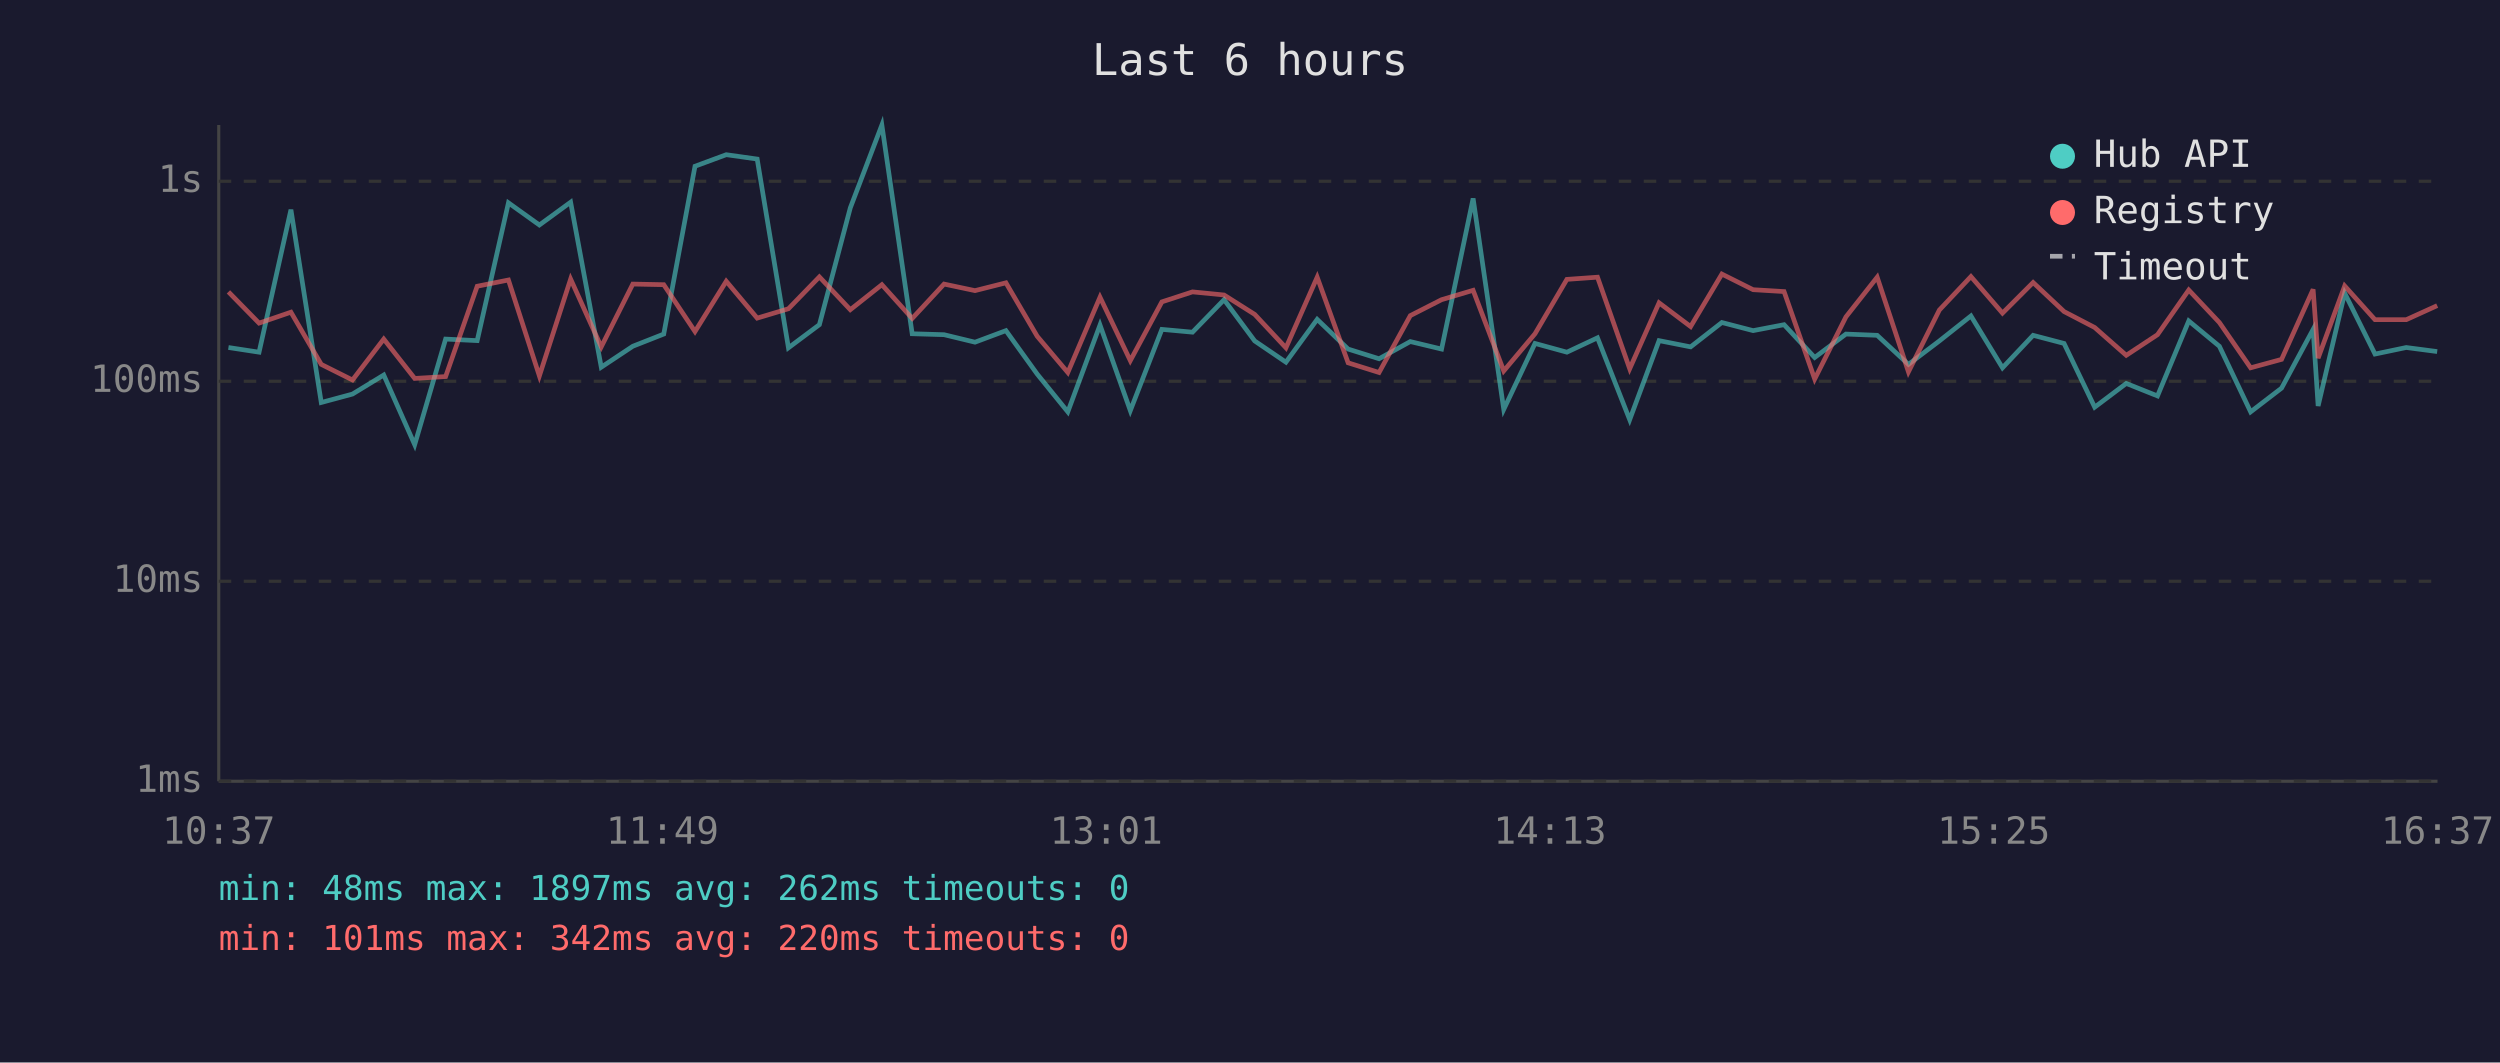
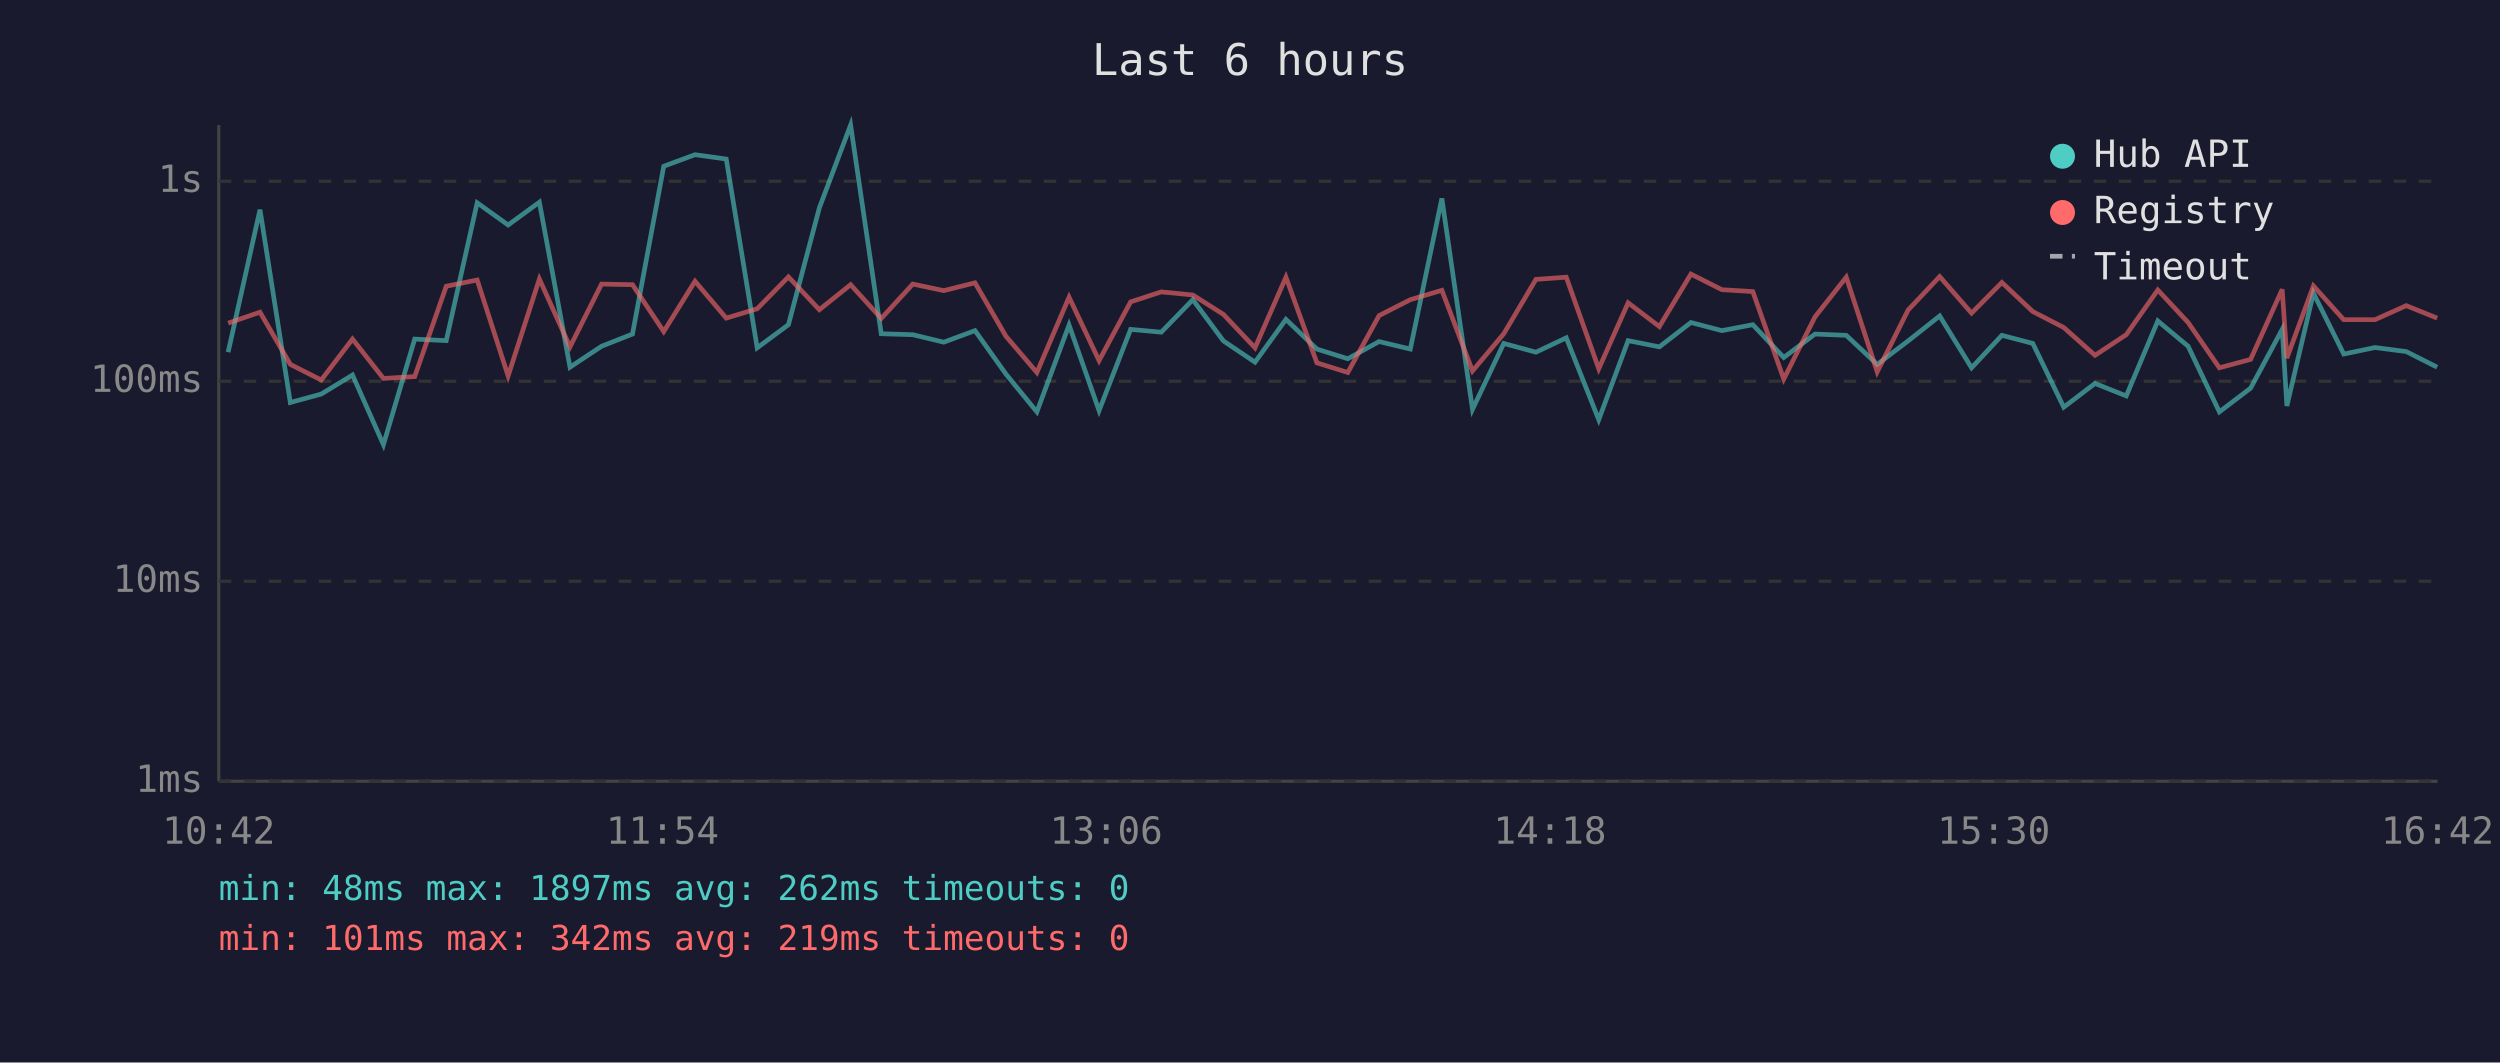
<svg xmlns="http://www.w3.org/2000/svg" viewBox="0 0 800 340" font-family="monospace" font-size="12">
  <rect width="800" height="340" fill="#1a1a2e" />
  <text x="400" y="24" fill="#e0e0e0" font-size="14" text-anchor="middle">Last 6 hours</text>
  <line x1="70" y1="40" x2="70" y2="250" stroke="#444" stroke-width="1" />
  <line x1="70" y1="250" x2="780" y2="250" stroke="#444" stroke-width="1" />
  <line x1="70" y1="250" x2="780" y2="250" stroke="#333" stroke-width="1" stroke-dasharray="4" />
  <text x="65" y="250" fill="#888" text-anchor="end" dominant-baseline="middle">1ms</text>
  <line x1="70" y1="186" x2="780" y2="186" stroke="#333" stroke-width="1" stroke-dasharray="4" />
  <text x="65" y="186" fill="#888" text-anchor="end" dominant-baseline="middle">10ms</text>
  <line x1="70" y1="122" x2="780" y2="122" stroke="#333" stroke-width="1" stroke-dasharray="4" />
  <text x="65" y="122" fill="#888" text-anchor="end" dominant-baseline="middle">100ms</text>
  <line x1="70" y1="58" x2="780" y2="58" stroke="#333" stroke-width="1" stroke-dasharray="4" />
  <text x="65" y="58" fill="#888" text-anchor="end" dominant-baseline="middle">1s</text>
-   <text x="70" y="270" fill="#888" text-anchor="middle">10:37</text>
-   <text x="212" y="270" fill="#888" text-anchor="middle">11:49</text>
-   <text x="354" y="270" fill="#888" text-anchor="middle">13:01</text>
-   <text x="496" y="270" fill="#888" text-anchor="middle">14:13</text>
-   <text x="638" y="270" fill="#888" text-anchor="middle">15:25</text>
-   <text x="780" y="270" fill="#888" text-anchor="middle">16:37</text>
-   <polyline points="73.1,111.2 82.9,112.7 93.1,67.1 102.8,128.8 112.8,126.1 122.8,120.0 132.7,142.3 142.6,108.5 152.7,109.0 162.7,64.9 172.6,72.0 182.6,64.7 192.4,117.5 202.5,110.8 212.4,106.9 222.4,53.2 232.4,49.5 242.3,50.9 252.3,111.3 262.2,103.9 272.1,66.5 282.2,40.0 291.9,106.8 302.1,107.1 312.0,109.5 321.9,105.8 331.9,119.7 341.7,131.8 352.0,104.0 361.7,131.4 371.8,105.4 381.6,106.3 391.7,95.9 401.5,109.1 411.5,115.9 421.5,102.2 431.4,111.7 441.3,114.8 451.3,109.3 461.3,111.7 471.4,63.5 481.2,131.0 491.2,109.9 501.4,112.7 511.2,108.1 521.5,134.3 530.9,109.0 541.0,111.0 551.0,103.2 561.0,105.8 570.9,103.9 580.7,114.4 590.7,106.9 600.7,107.3 610.7,116.6 620.6,109.1 630.7,101.1 640.8,117.7 650.6,107.3 660.5,109.9 670.3,130.3 680.4,122.7 690.4,126.7 700.4,102.7 710.2,110.8 720.2,131.8 730.1,124.2 740.2,105.4 741.8,129.9 750.3,93.8 760.0,113.3 770.0,111.2 779.9,112.5" fill="none" stroke="#4ecdc4" stroke-width="1.5" opacity="0.6" />
-   <polyline points="73.1,93.4 82.9,103.4 93.1,99.9 102.8,116.6 112.8,121.6 122.8,108.5 132.7,121.1 142.6,120.5 152.7,91.6 162.7,89.6 172.6,120.3 182.6,89.3 192.4,111.0 202.5,90.9 212.4,91.1 222.4,106.1 232.4,90.0 242.3,101.8 252.3,98.8 262.2,88.6 272.1,99.1 282.2,91.1 291.9,101.9 302.1,90.9 312.0,93.0 321.9,90.5 331.9,107.6 341.7,119.2 352.0,95.1 361.7,115.4 371.8,96.6 381.6,93.4 391.7,94.4 401.5,100.6 411.5,111.3 421.5,88.7 431.4,116.1 441.3,119.2 451.3,101.0 461.3,95.9 471.4,92.9 481.2,118.7 491.2,106.8 501.4,89.4 511.2,88.7 521.5,118.0 530.9,96.9 541.0,104.5 551.0,87.7 561.0,92.7 570.9,93.3 580.7,121.3 590.7,101.4 600.7,88.7 610.7,119.0 620.6,99.2 630.7,88.5 640.8,100.2 650.6,90.4 660.5,99.7 670.3,104.8 680.4,113.7 690.4,107.1 700.4,92.8 710.2,103.2 720.2,117.7 730.1,115.0 740.2,92.6 741.8,114.6 750.3,91.5 760.0,102.3 770.0,102.3 779.9,97.8" fill="none" stroke="#ff6b6b" stroke-width="1.5" opacity="0.6" />
+   <text x="70" y="270" fill="#888" text-anchor="middle">10:42</text>
+   <text x="212" y="270" fill="#888" text-anchor="middle">11:54</text>
+   <text x="354" y="270" fill="#888" text-anchor="middle">13:06</text>
+   <text x="496" y="270" fill="#888" text-anchor="middle">14:18</text>
+   <text x="638" y="270" fill="#888" text-anchor="middle">15:30</text>
+   <text x="780" y="270" fill="#888" text-anchor="middle">16:42</text>
+   <polyline points="73.0,112.7 83.2,67.1 92.9,128.8 102.8,126.1 112.8,120.0 122.7,142.3 132.7,108.5 142.8,109.0 152.7,64.9 162.6,72.0 172.6,64.7 182.4,117.5 192.5,110.8 202.4,106.9 212.4,53.2 222.4,49.5 232.4,50.9 242.3,111.3 252.3,103.9 262.2,66.5 272.2,40.0 282.0,106.8 292.1,107.1 302.0,109.5 312.0,105.8 321.9,119.7 331.8,131.8 342.1,104.0 351.7,131.4 361.8,105.4 371.6,106.3 381.7,95.9 391.5,109.1 401.6,115.9 411.5,102.2 421.4,111.7 431.3,114.8 441.3,109.3 451.3,111.7 461.4,63.5 471.2,131.0 481.2,109.9 491.5,112.7 501.2,108.1 511.6,134.3 521.0,109.0 531.0,111.0 541.1,103.2 551.0,105.8 560.9,103.9 570.8,114.4 580.8,106.9 590.8,107.3 600.7,116.6 610.6,109.1 620.7,101.1 630.9,117.7 640.6,107.3 650.5,109.9 660.4,130.3 670.4,122.7 680.4,126.7 690.5,102.7 700.2,110.8 710.2,131.8 720.2,124.2 730.3,105.4 731.8,129.9 740.3,93.8 750.0,113.3 760.0,111.2 770.0,112.5 779.9,117.5" fill="none" stroke="#4ecdc4" stroke-width="1.5" opacity="0.6" />
+   <polyline points="73.0,103.4 83.2,99.9 92.9,116.6 102.8,121.6 112.8,108.5 122.7,121.1 132.7,120.5 142.8,91.6 152.7,89.6 162.6,120.3 172.6,89.3 182.4,111.0 192.5,90.9 202.4,91.1 212.4,106.1 222.4,90.0 232.4,101.8 242.3,98.8 252.3,88.6 262.2,99.1 272.2,91.1 282.0,101.9 292.1,90.9 302.0,93.0 312.0,90.5 321.9,107.6 331.8,119.2 342.1,95.1 351.7,115.4 361.8,96.6 371.6,93.4 381.7,94.4 391.5,100.6 401.6,111.3 411.5,88.7 421.4,116.1 431.3,119.2 441.3,101.0 451.3,95.9 461.4,92.9 471.2,118.7 481.2,106.8 491.5,89.4 501.2,88.7 511.6,118.0 521.0,96.9 531.0,104.5 541.1,87.7 551.0,92.7 560.9,93.3 570.8,121.3 580.8,101.4 590.8,88.7 600.7,119.0 610.6,99.2 620.7,88.5 630.9,100.2 640.6,90.4 650.5,99.7 660.4,104.8 670.4,113.7 680.4,107.1 690.5,92.8 700.2,103.2 710.2,117.7 720.2,115.0 730.3,92.6 731.8,114.6 740.3,91.5 750.0,102.3 760.0,102.3 770.0,97.8 779.9,101.8" fill="none" stroke="#ff6b6b" stroke-width="1.5" opacity="0.6" />
  <circle cx="660" cy="50" r="4" fill="#4ecdc4" />
  <text x="670" y="50" fill="#e0e0e0" dominant-baseline="middle">Hub API</text>
  <circle cx="660" cy="68" r="4" fill="#ff6b6b" />
  <text x="670" y="68" fill="#e0e0e0" dominant-baseline="middle">Registry</text>
  <line x1="656" y1="82" x2="664" y2="82" stroke="#e0e0e0" stroke-width="1.5" stroke-dasharray="4,3" opacity="0.7" />
  <text x="670" y="86" fill="#e0e0e0" dominant-baseline="middle">Timeout</text>
  <text x="70" y="288" fill="#4ecdc4" font-size="11">min: 48ms  max: 1897ms  avg: 262ms  timeouts: 0</text>
-   <text x="70" y="304" fill="#ff6b6b" font-size="11">min: 101ms  max: 342ms  avg: 220ms  timeouts: 0</text>
+   <text x="70" y="304" fill="#ff6b6b" font-size="11">min: 101ms  max: 342ms  avg: 219ms  timeouts: 0</text>
</svg>
